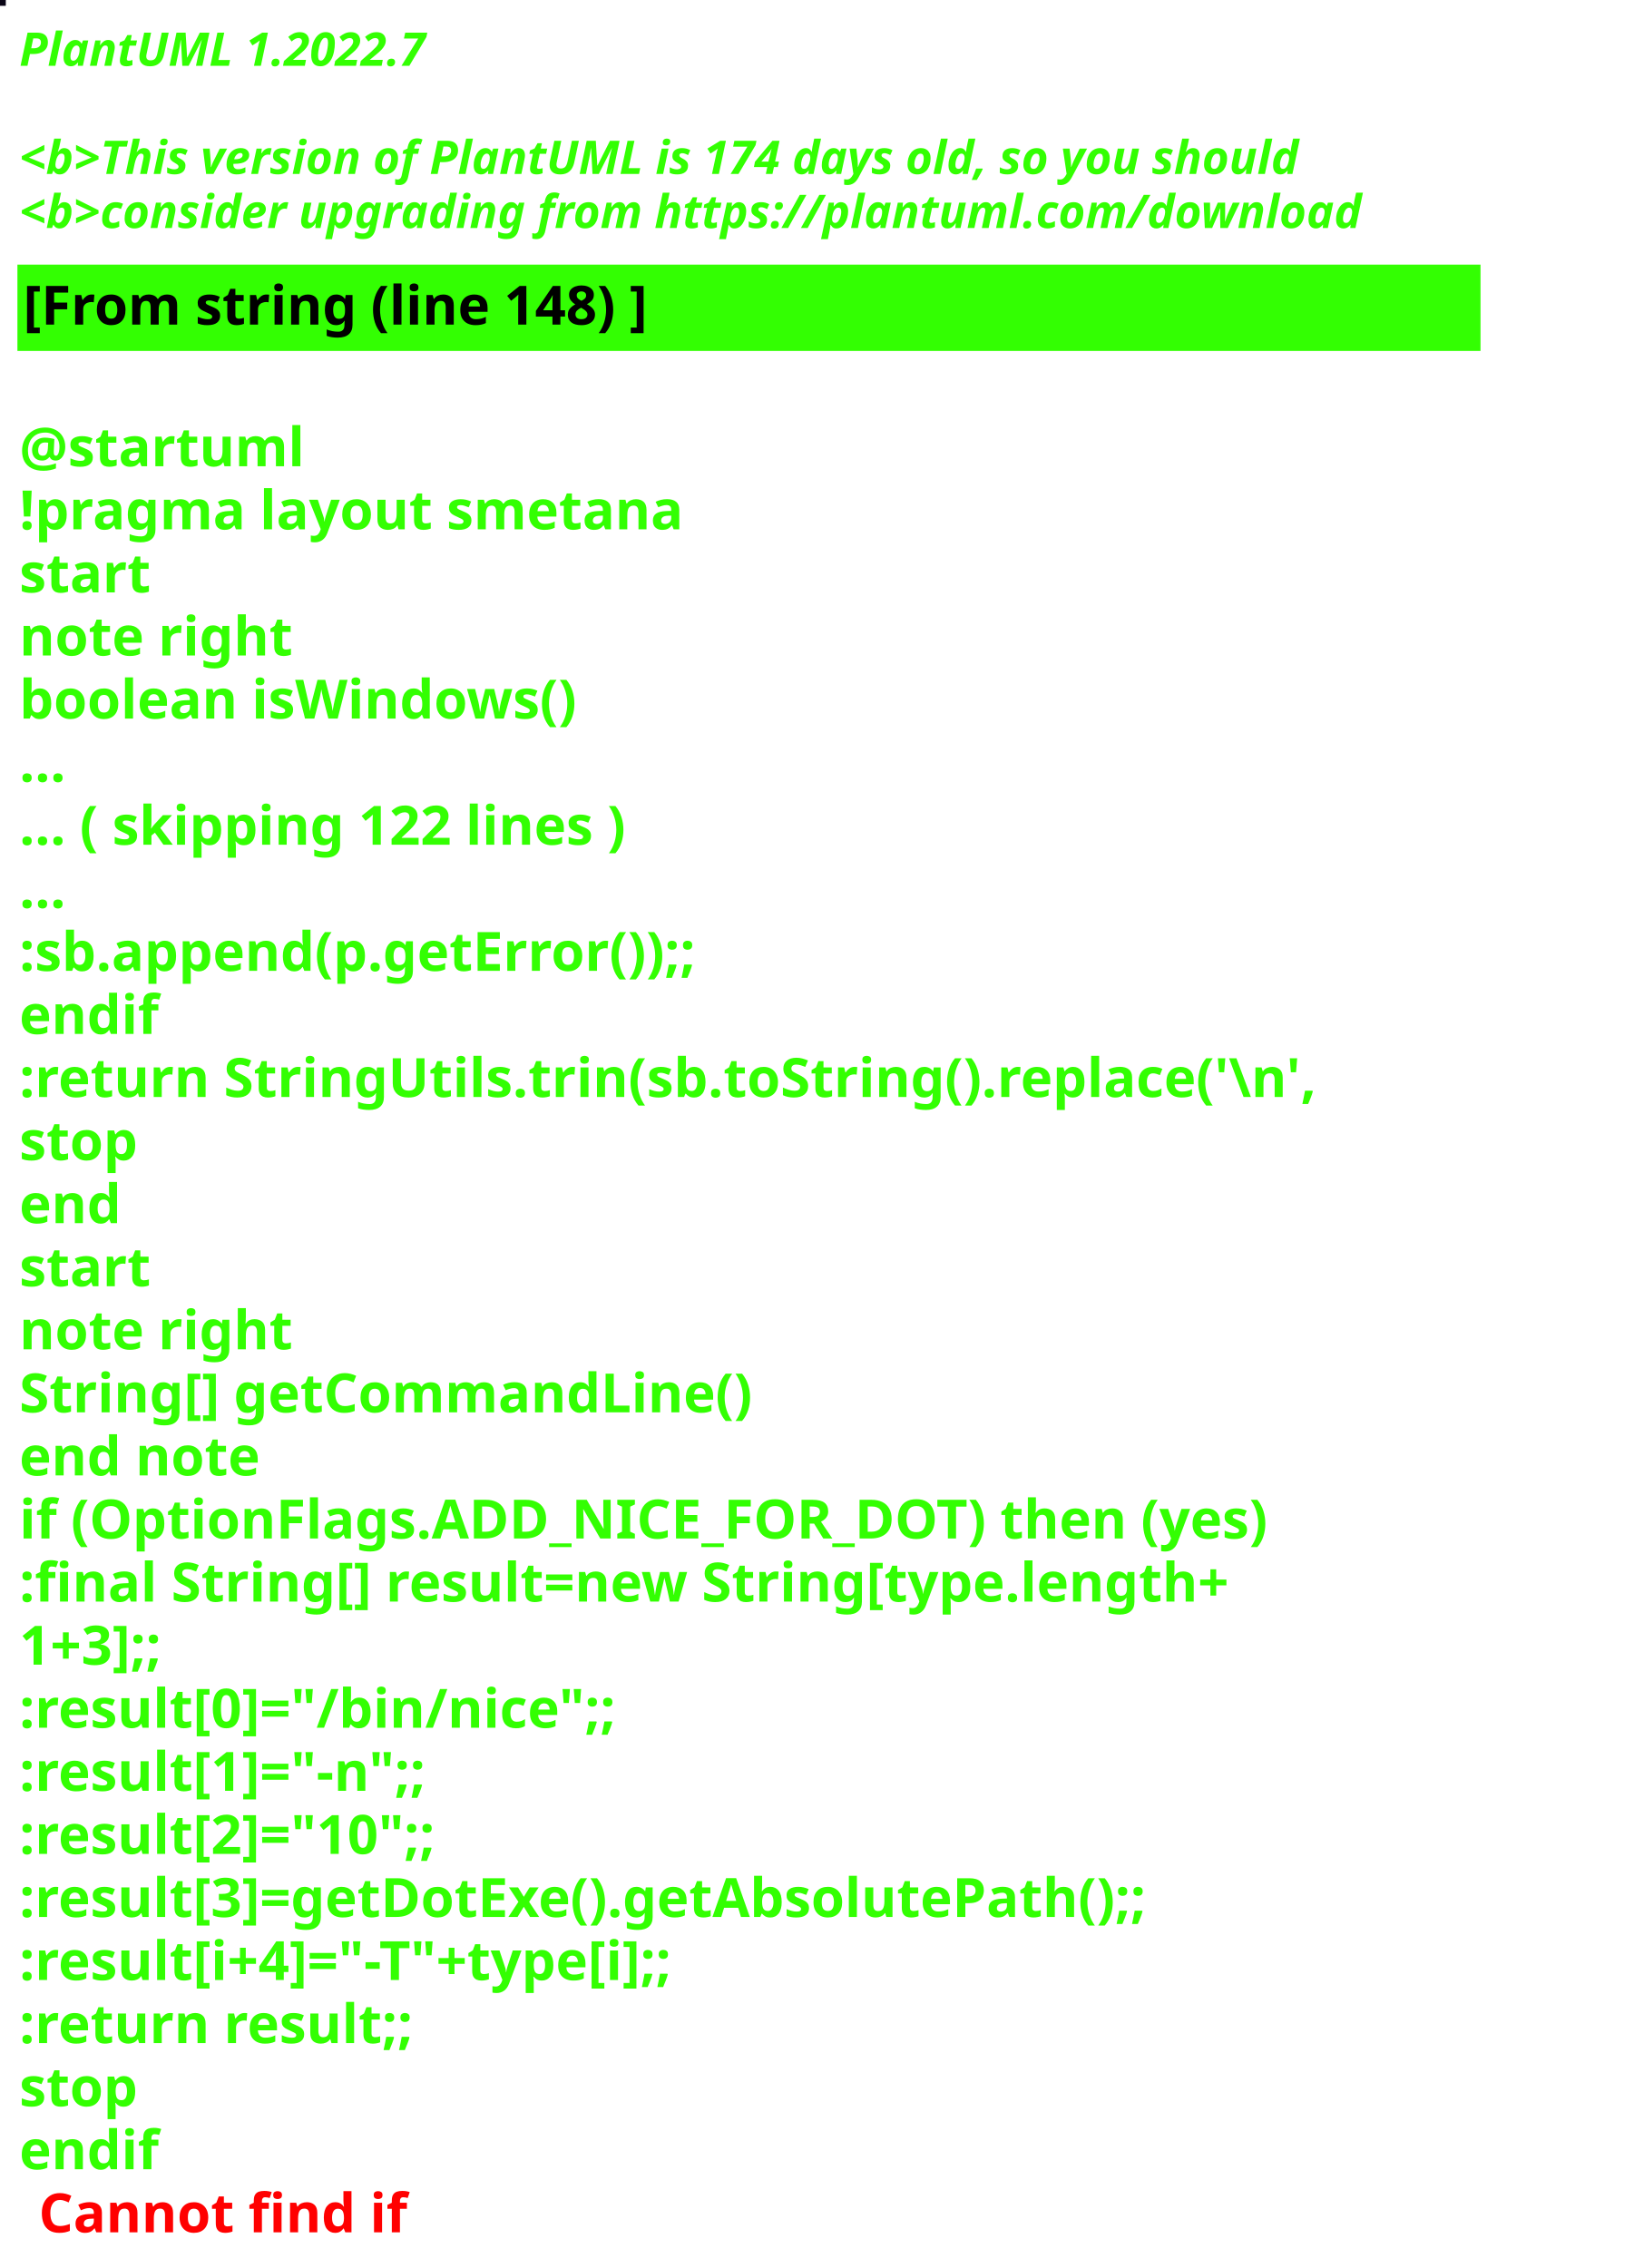
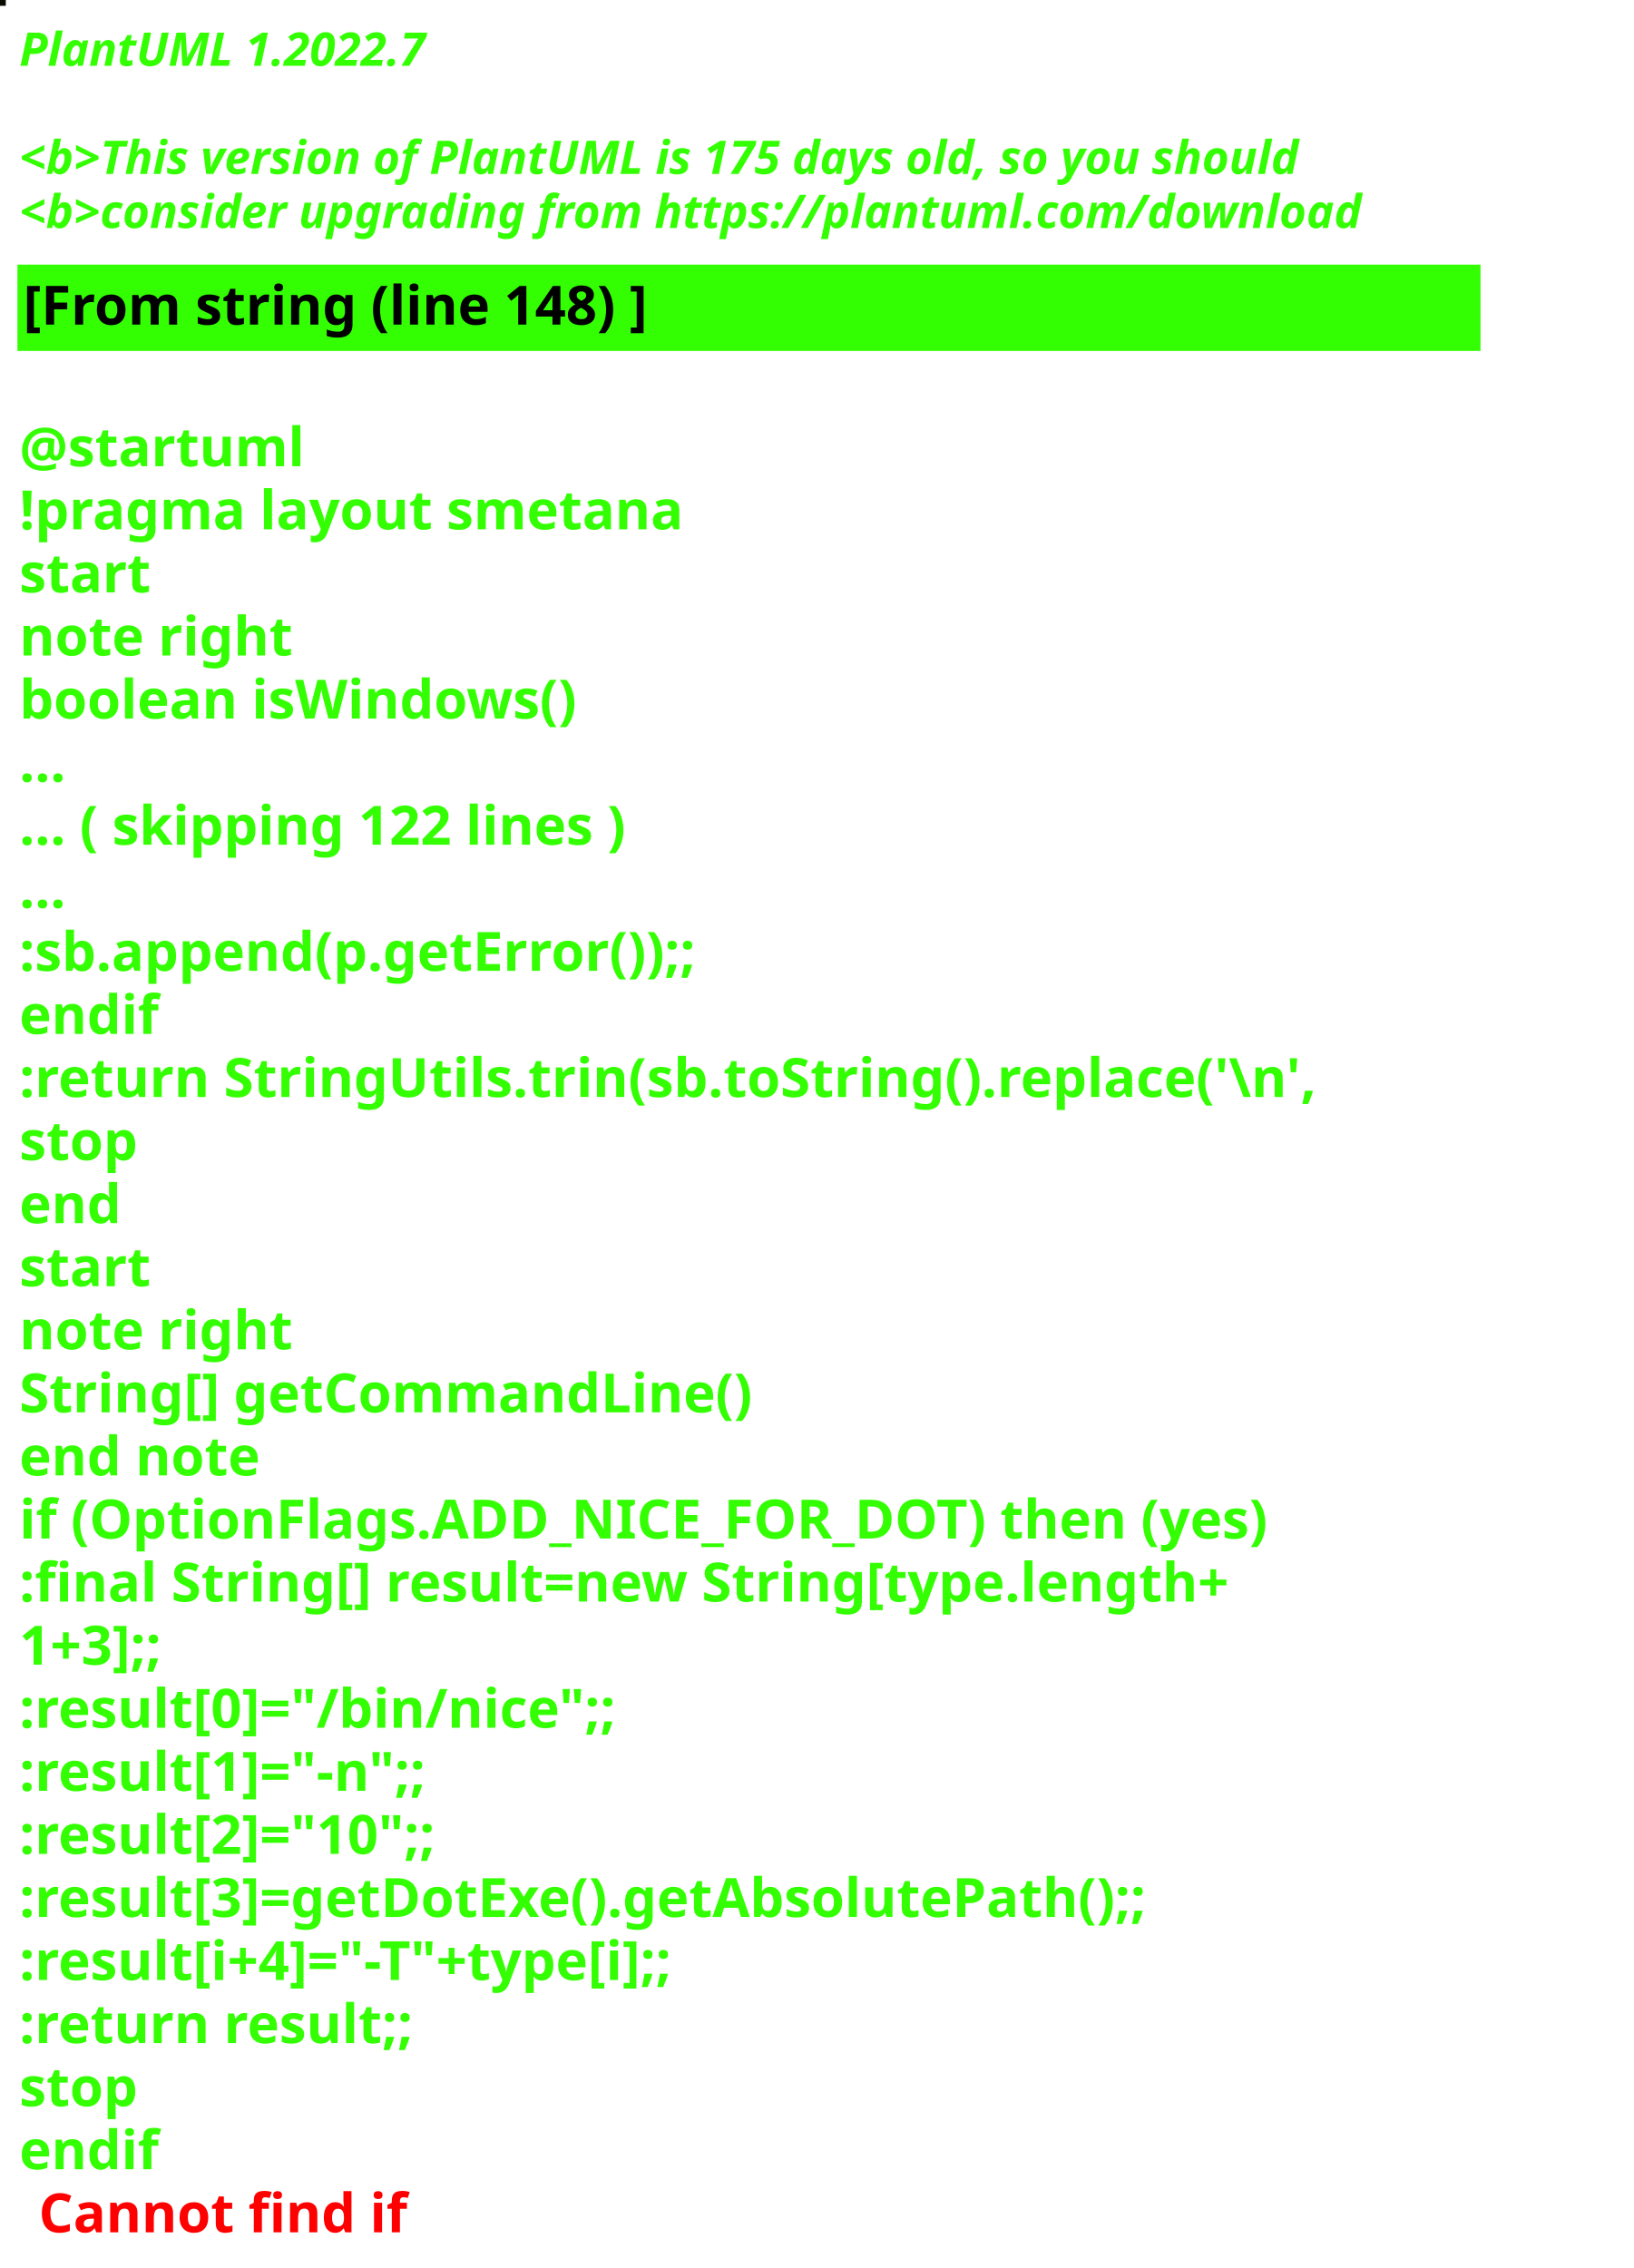
<svg xmlns="http://www.w3.org/2000/svg" contentStyleType="text/css" height="586px" preserveAspectRatio="none" style="width:422px;height:586px;background:#000000;" version="1.1" viewBox="0 0 422 586" width="422px" zoomAndPan="magnify">
  <defs />
  <g>
-     <rect fill="#0A0516" height="1" style="stroke:#0A0516;stroke-width:1.0;" width="1" x="0" y="0" />
+     <rect fill="#0B0B04" height="1" style="stroke:#0B0B04;stroke-width:1.0;" width="1" x="0" y="0" />
    <text fill="#33FF02" font-family="sans-serif" font-size="12" font-style="italic" font-weight="bold" lengthAdjust="spacing" textLength="127" x="5" y="17">PlantUML 1.2022.7</text>
    <text fill="#33FF02" font-family="sans-serif" font-size="12" font-style="italic" font-weight="bold" lengthAdjust="spacing" textLength="4" x="5" y="30.969"> </text>
-     <text fill="#33FF02" font-family="sans-serif" font-size="12" font-style="italic" font-weight="bold" lengthAdjust="spacing" textLength="399" x="5" y="44.938">&lt;b&gt;This version of PlantUML is 174 days old, so you should</text>
+     <text fill="#33FF02" font-family="sans-serif" font-size="12" font-style="italic" font-weight="bold" lengthAdjust="spacing" textLength="399" x="5" y="44.938">&lt;b&gt;This version of PlantUML is 175 days old, so you should</text>
    <text fill="#33FF02" font-family="sans-serif" font-size="12" font-style="italic" font-weight="bold" lengthAdjust="spacing" textLength="408" x="5" y="58.906">&lt;b&gt;consider upgrading from https://plantuml.com/download</text>
    <rect fill="#33FF02" height="21.297" style="stroke:#33FF02;stroke-width:1.0;" width="377" x="5" y="68.875" />
    <text fill="#000000" font-family="sans-serif" font-size="14" font-weight="bold" lengthAdjust="spacing" textLength="188" x="6" y="83.875">[From string (line 148) ]</text>
    <text fill="#33FF02" font-family="sans-serif" font-size="14" font-weight="bold" lengthAdjust="spacing" textLength="5" x="5" y="104.172"> </text>
    <text fill="#33FF02" font-family="sans-serif" font-size="14" font-weight="bold" lengthAdjust="spacing" textLength="79" x="5" y="120.469">@startuml</text>
    <text fill="#33FF02" font-family="sans-serif" font-size="14" font-weight="bold" lengthAdjust="spacing" textLength="190" x="5" y="136.766">!pragma layout smetana</text>
    <text fill="#33FF02" font-family="sans-serif" font-size="14" font-weight="bold" lengthAdjust="spacing" textLength="37" x="5" y="153.062">start</text>
    <text fill="#33FF02" font-family="sans-serif" font-size="14" font-weight="bold" lengthAdjust="spacing" textLength="78" x="5" y="169.359">note right</text>
    <text fill="#33FF02" font-family="sans-serif" font-size="14" font-weight="bold" lengthAdjust="spacing" textLength="165" x="5" y="185.656">boolean isWindows()</text>
    <text fill="#33FF02" font-family="sans-serif" font-size="14" font-weight="bold" lengthAdjust="spacing" textLength="15" x="5" y="201.953">...</text>
    <text fill="#33FF02" font-family="sans-serif" font-size="14" font-weight="bold" lengthAdjust="spacing" textLength="185" x="5" y="218.25">... ( skipping 122 lines )</text>
    <text fill="#33FF02" font-family="sans-serif" font-size="14" font-weight="bold" lengthAdjust="spacing" textLength="15" x="5" y="234.547">...</text>
    <text fill="#33FF02" font-family="sans-serif" font-size="14" font-weight="bold" lengthAdjust="spacing" textLength="206" x="5" y="250.844">:sb.append(p.getError());;</text>
    <text fill="#33FF02" font-family="sans-serif" font-size="14" font-weight="bold" lengthAdjust="spacing" textLength="40" x="5" y="267.141">endif</text>
    <text fill="#33FF02" font-family="sans-serif" font-size="14" font-weight="bold" lengthAdjust="spacing" textLength="377" x="5" y="283.438">:return StringUtils.trin(sb.toString().replace('\n',</text>
    <text fill="#33FF02" font-family="sans-serif" font-size="14" font-weight="bold" lengthAdjust="spacing" textLength="35" x="5" y="299.734">stop</text>
    <text fill="#33FF02" font-family="sans-serif" font-size="14" font-weight="bold" lengthAdjust="spacing" textLength="30" x="5" y="316.031">end</text>
    <text fill="#33FF02" font-family="sans-serif" font-size="14" font-weight="bold" lengthAdjust="spacing" textLength="37" x="5" y="332.328">start</text>
    <text fill="#33FF02" font-family="sans-serif" font-size="14" font-weight="bold" lengthAdjust="spacing" textLength="78" x="5" y="348.625">note right</text>
    <text fill="#33FF02" font-family="sans-serif" font-size="14" font-weight="bold" lengthAdjust="spacing" textLength="213" x="5" y="364.922">String[] getCommandLine()</text>
    <text fill="#33FF02" font-family="sans-serif" font-size="14" font-weight="bold" lengthAdjust="spacing" textLength="71" x="5" y="381.219">end note</text>
    <text fill="#33FF02" font-family="sans-serif" font-size="14" font-weight="bold" lengthAdjust="spacing" textLength="364" x="5" y="397.516">if (OptionFlags.ADD_NICE_FOR_DOT) then (yes)</text>
    <text fill="#33FF02" font-family="sans-serif" font-size="14" font-weight="bold" lengthAdjust="spacing" textLength="360" x="5" y="413.812">:final String[] result=new String[type.length+</text>
    <text fill="#33FF02" font-family="sans-serif" font-size="14" font-weight="bold" lengthAdjust="spacing" textLength="50" x="5" y="430.109">1+3];;</text>
    <text fill="#33FF02" font-family="sans-serif" font-size="14" font-weight="bold" lengthAdjust="spacing" textLength="179" x="5" y="446.406">:result[0]="/bin/nice";;</text>
    <text fill="#33FF02" font-family="sans-serif" font-size="14" font-weight="bold" lengthAdjust="spacing" textLength="128" x="5" y="462.703">:result[1]="-n";;</text>
    <text fill="#33FF02" font-family="sans-serif" font-size="14" font-weight="bold" lengthAdjust="spacing" textLength="132" x="5" y="479">:result[2]="10";;</text>
    <text fill="#33FF02" font-family="sans-serif" font-size="14" font-weight="bold" lengthAdjust="spacing" textLength="339" x="5" y="495.297">:result[3]=getDotExe().getAbsolutePath();;</text>
    <text fill="#33FF02" font-family="sans-serif" font-size="14" font-weight="bold" lengthAdjust="spacing" textLength="207" x="5" y="511.594">:result[i+4]="-T"+type[i];;</text>
    <text fill="#33FF02" font-family="sans-serif" font-size="14" font-weight="bold" lengthAdjust="spacing" textLength="119" x="5" y="527.891">:return result;;</text>
    <text fill="#33FF02" font-family="sans-serif" font-size="14" font-weight="bold" lengthAdjust="spacing" textLength="35" x="5" y="544.188">stop</text>
    <text fill="#33FF02" font-family="sans-serif" font-size="14" font-weight="bold" lengthAdjust="spacing" text-decoration="wavy underline" textLength="40" x="5" y="560.484">endif</text>
    <text fill="#FF0000" font-family="sans-serif" font-size="14" font-weight="bold" lengthAdjust="spacing" textLength="106" x="10" y="576.781">Cannot find if</text>
  </g>
</svg>
